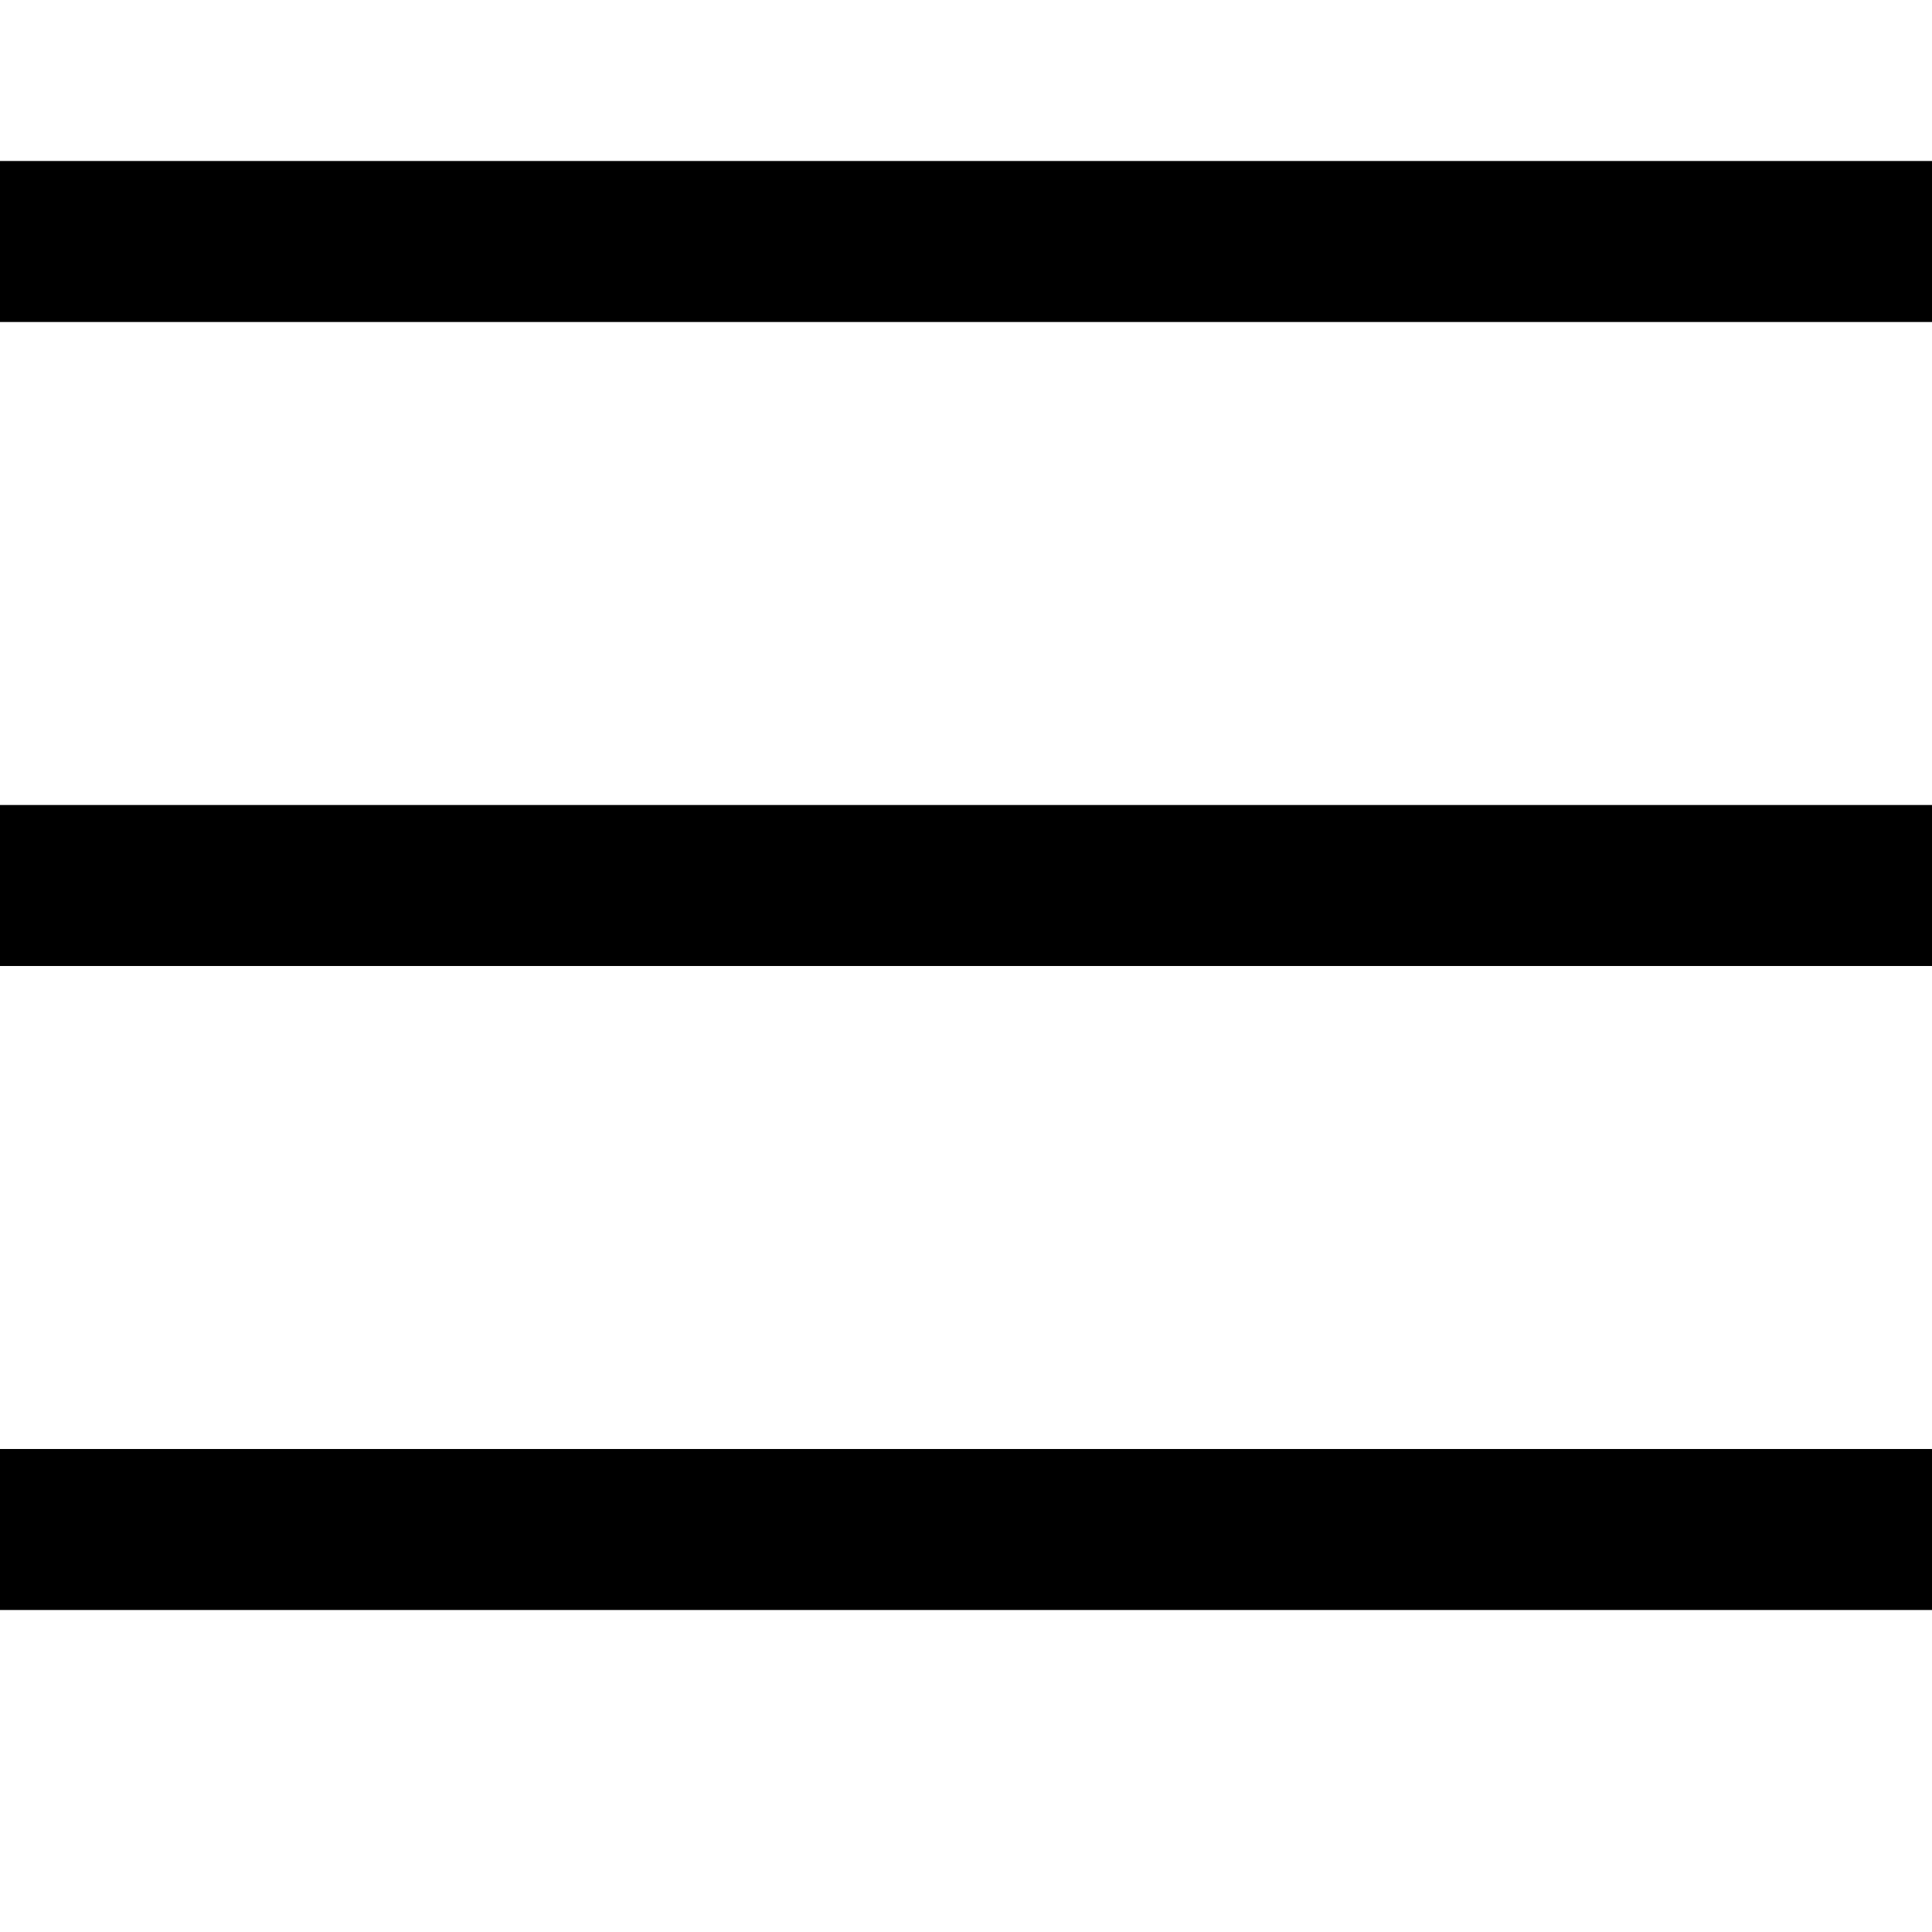
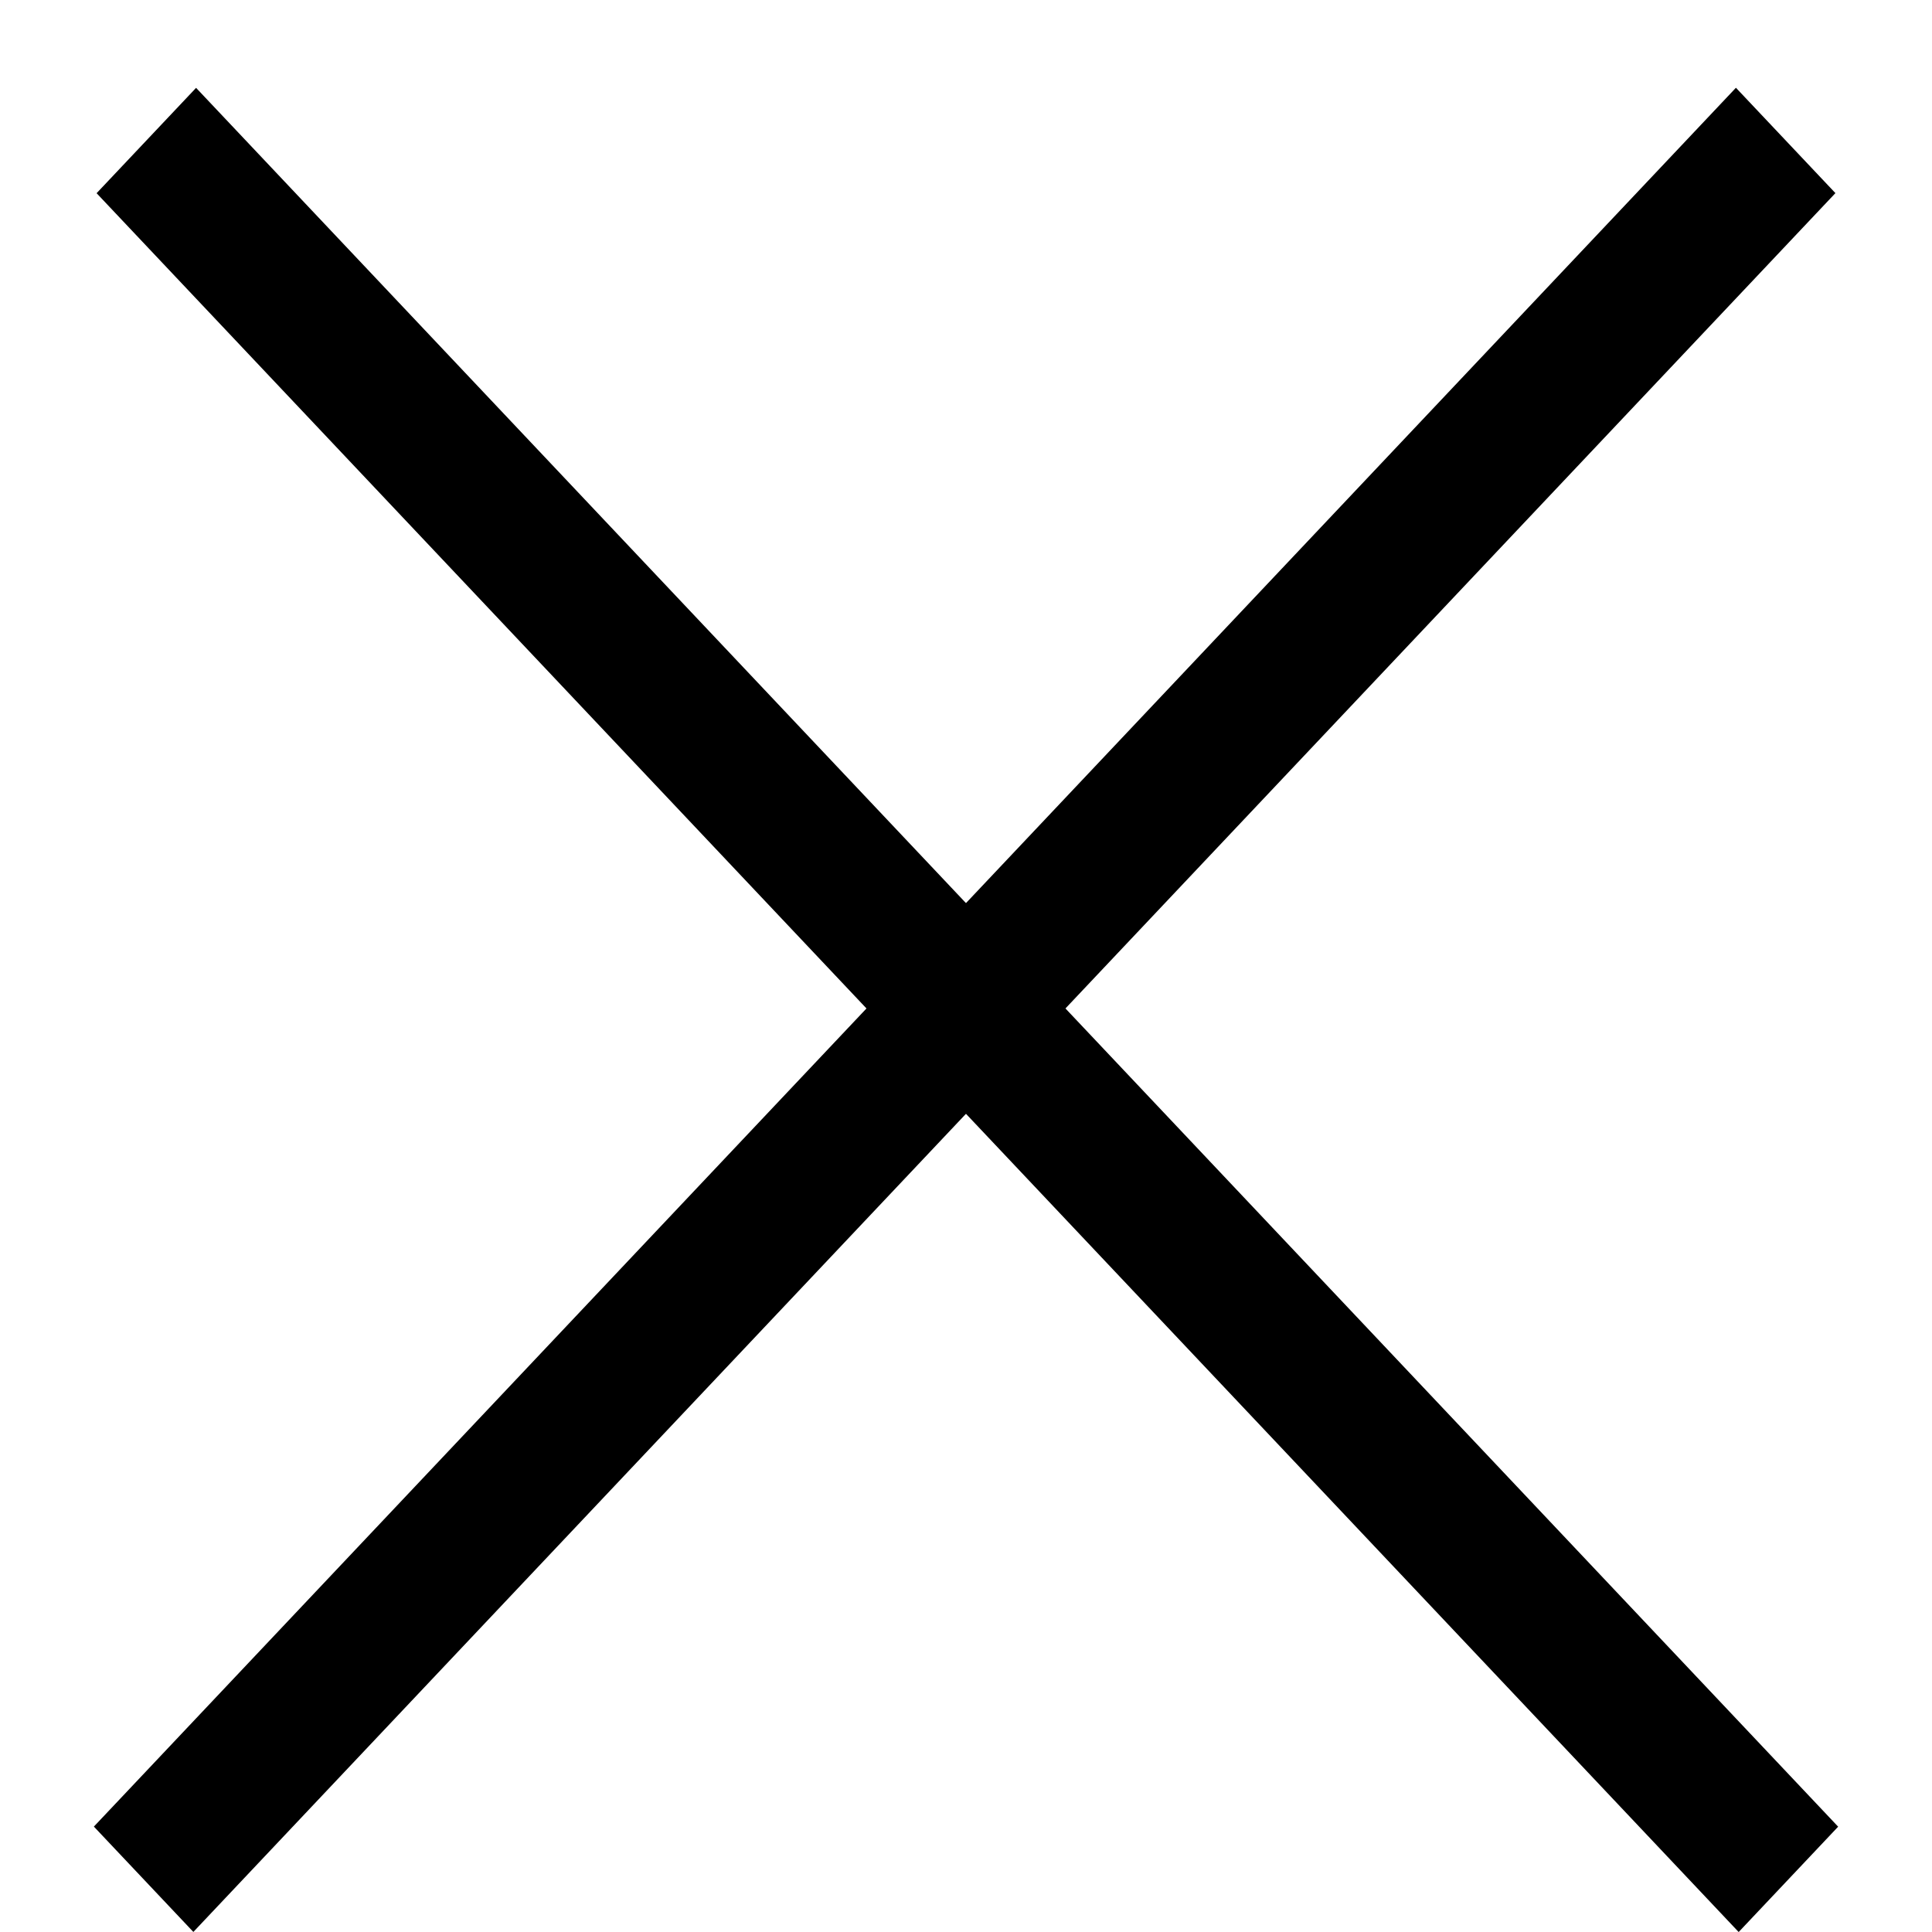
- <svg xmlns="http://www.w3.org/2000/svg" width="24" height="24" fill="none">
-   <path stroke="#000" stroke-width="2" d="M0 3h24M0 11h24M0 19h24" />
+ <svg xmlns="http://www.w3.org/2000/svg" width="20" height="20" fill="none">
+   <path transform="scale(.97098 1.0282) rotate(-45 24.51 7.237)" stroke="#000" stroke-width="1.5" d="M0-.75h24.758" />
+   <path transform="matrix(.68659 .72705 -.68659 .72705 1 2)" stroke="#000" stroke-width="1.5" d="M0-.75h24.758" />
</svg>
